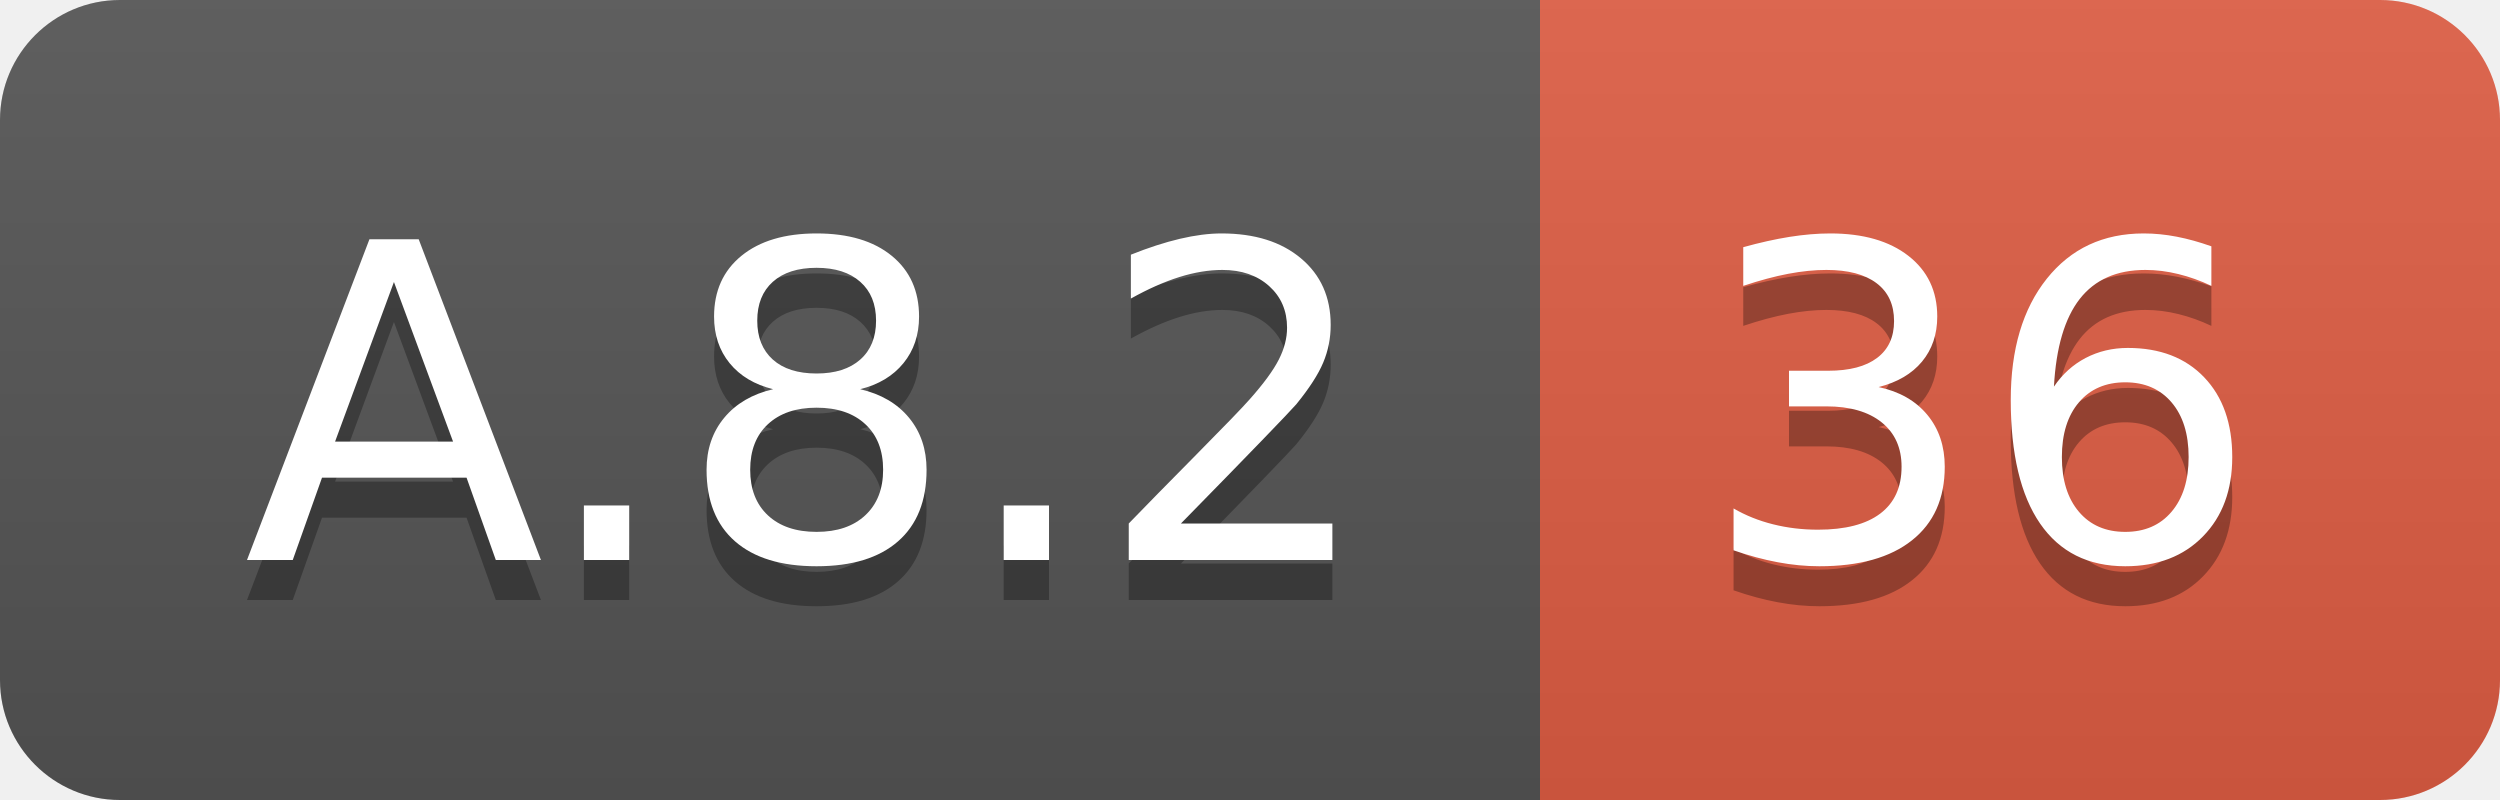
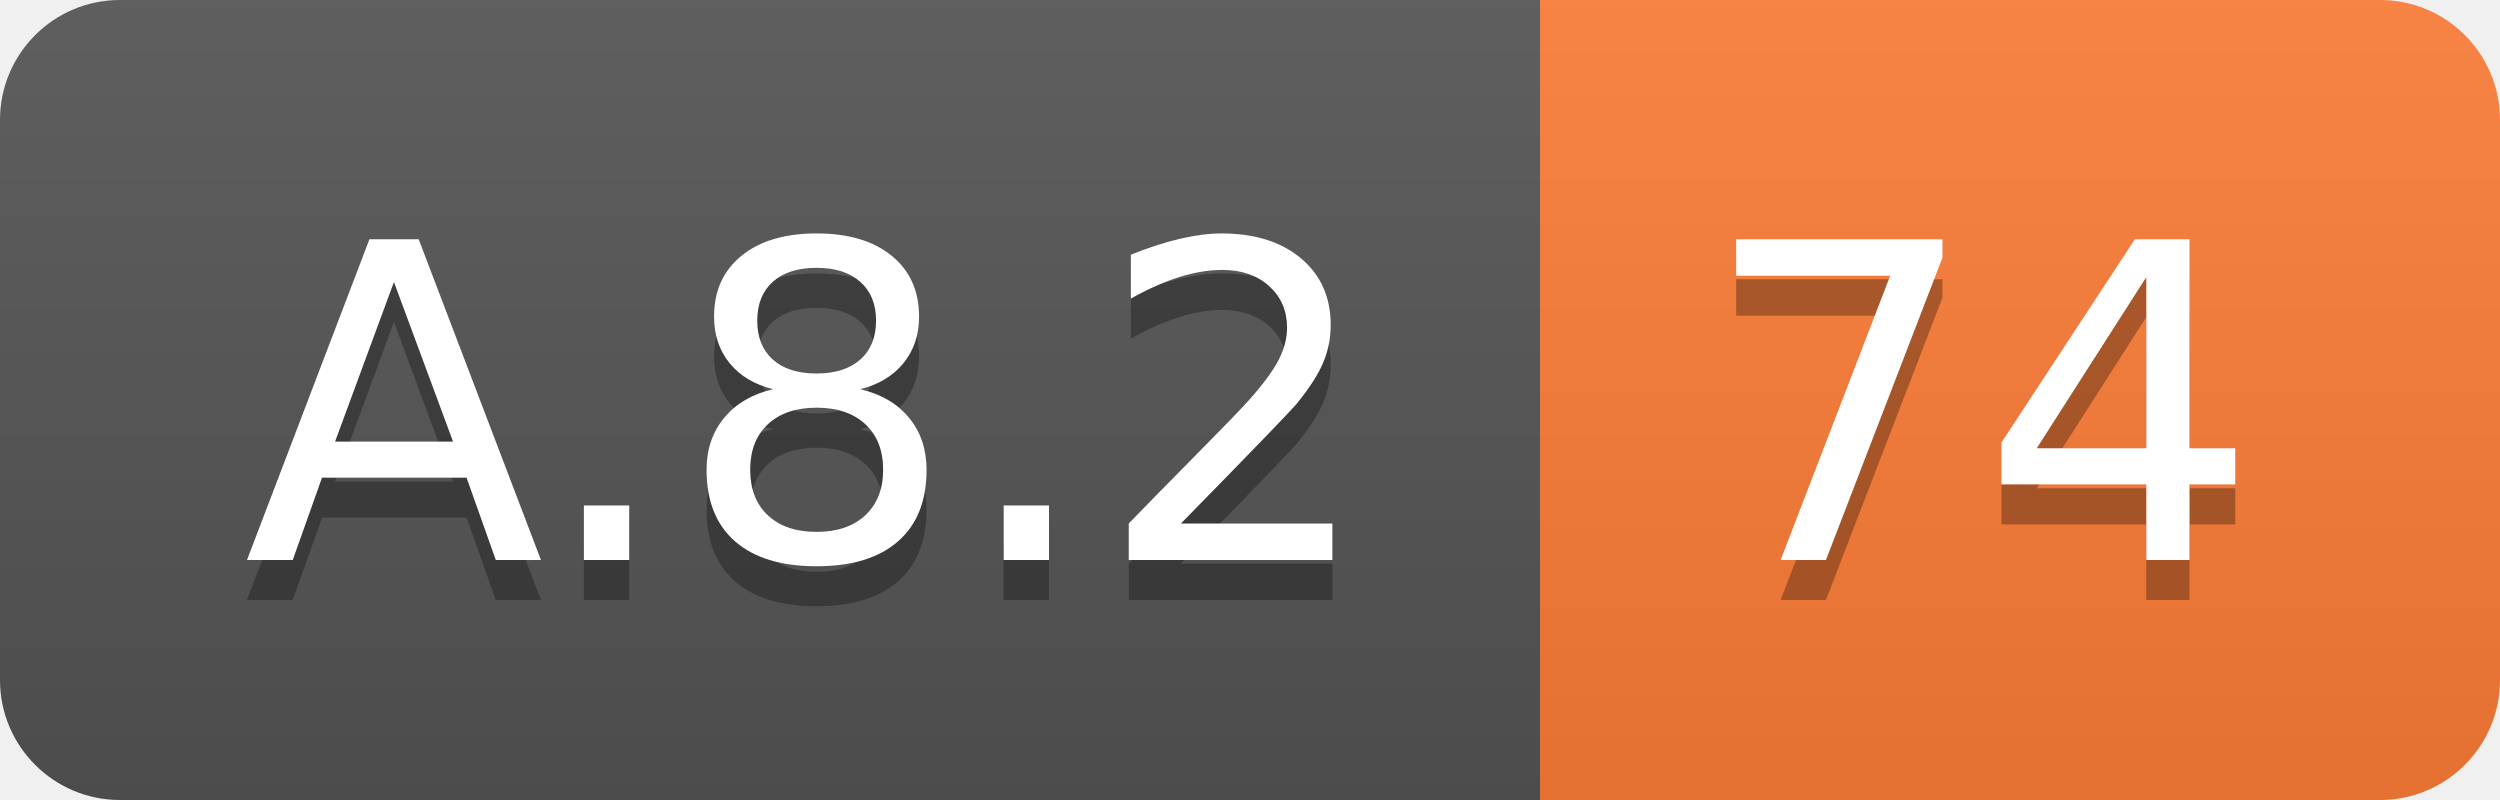
<svg xmlns="http://www.w3.org/2000/svg" width="62.5" height="20">
  <linearGradient id="smooth" x2="0" y2="100%">
    <stop offset="0" stop-color="#bbb" stop-opacity=".1" />
    <stop offset="1" stop-opacity=".1" />
  </linearGradient>
  <clipPath id="round">
    <rect width="62.5" height="20" rx="3" fill="#fff" />
  </clipPath>
  <g clip-path="url(#round)">
    <rect width="38.5" height="20" fill="#555" />
-     <rect x="38.5" width="24.0" height="20" fill="#e05d44" />
+     <rect x="38.5" width="24.0" height="20" fill="#fe7d37" />
    <rect width="62.5" height="20" fill="url(#smooth)" />
  </g>
  <g fill="#fff" text-anchor="middle" font-family="DejaVu Sans,Verdana,Geneva,sans-serif" font-size="110">
    <text x="202.5" y="150" fill="#010101" fill-opacity=".3" transform="scale(0.1)" textLength="285.0" lengthAdjust="spacing">A.8.2</text>
    <text x="202.5" y="140" transform="scale(0.1)" textLength="285.0" lengthAdjust="spacing">A.8.2</text>
-     <text x="495.0" y="150" fill="#010101" fill-opacity=".3" transform="scale(0.1)" textLength="140.0" lengthAdjust="spacing">36</text>
-     <text x="495.0" y="140" transform="scale(0.1)" textLength="140.0" lengthAdjust="spacing">36</text>
+     <text x="495.0" y="150" fill="#010101" fill-opacity=".3" transform="scale(0.1)" textLength="140.0" lengthAdjust="spacing">74</text>
+     <text x="495.0" y="140" transform="scale(0.1)" textLength="140.0" lengthAdjust="spacing">74</text>
  </g>
</svg>
